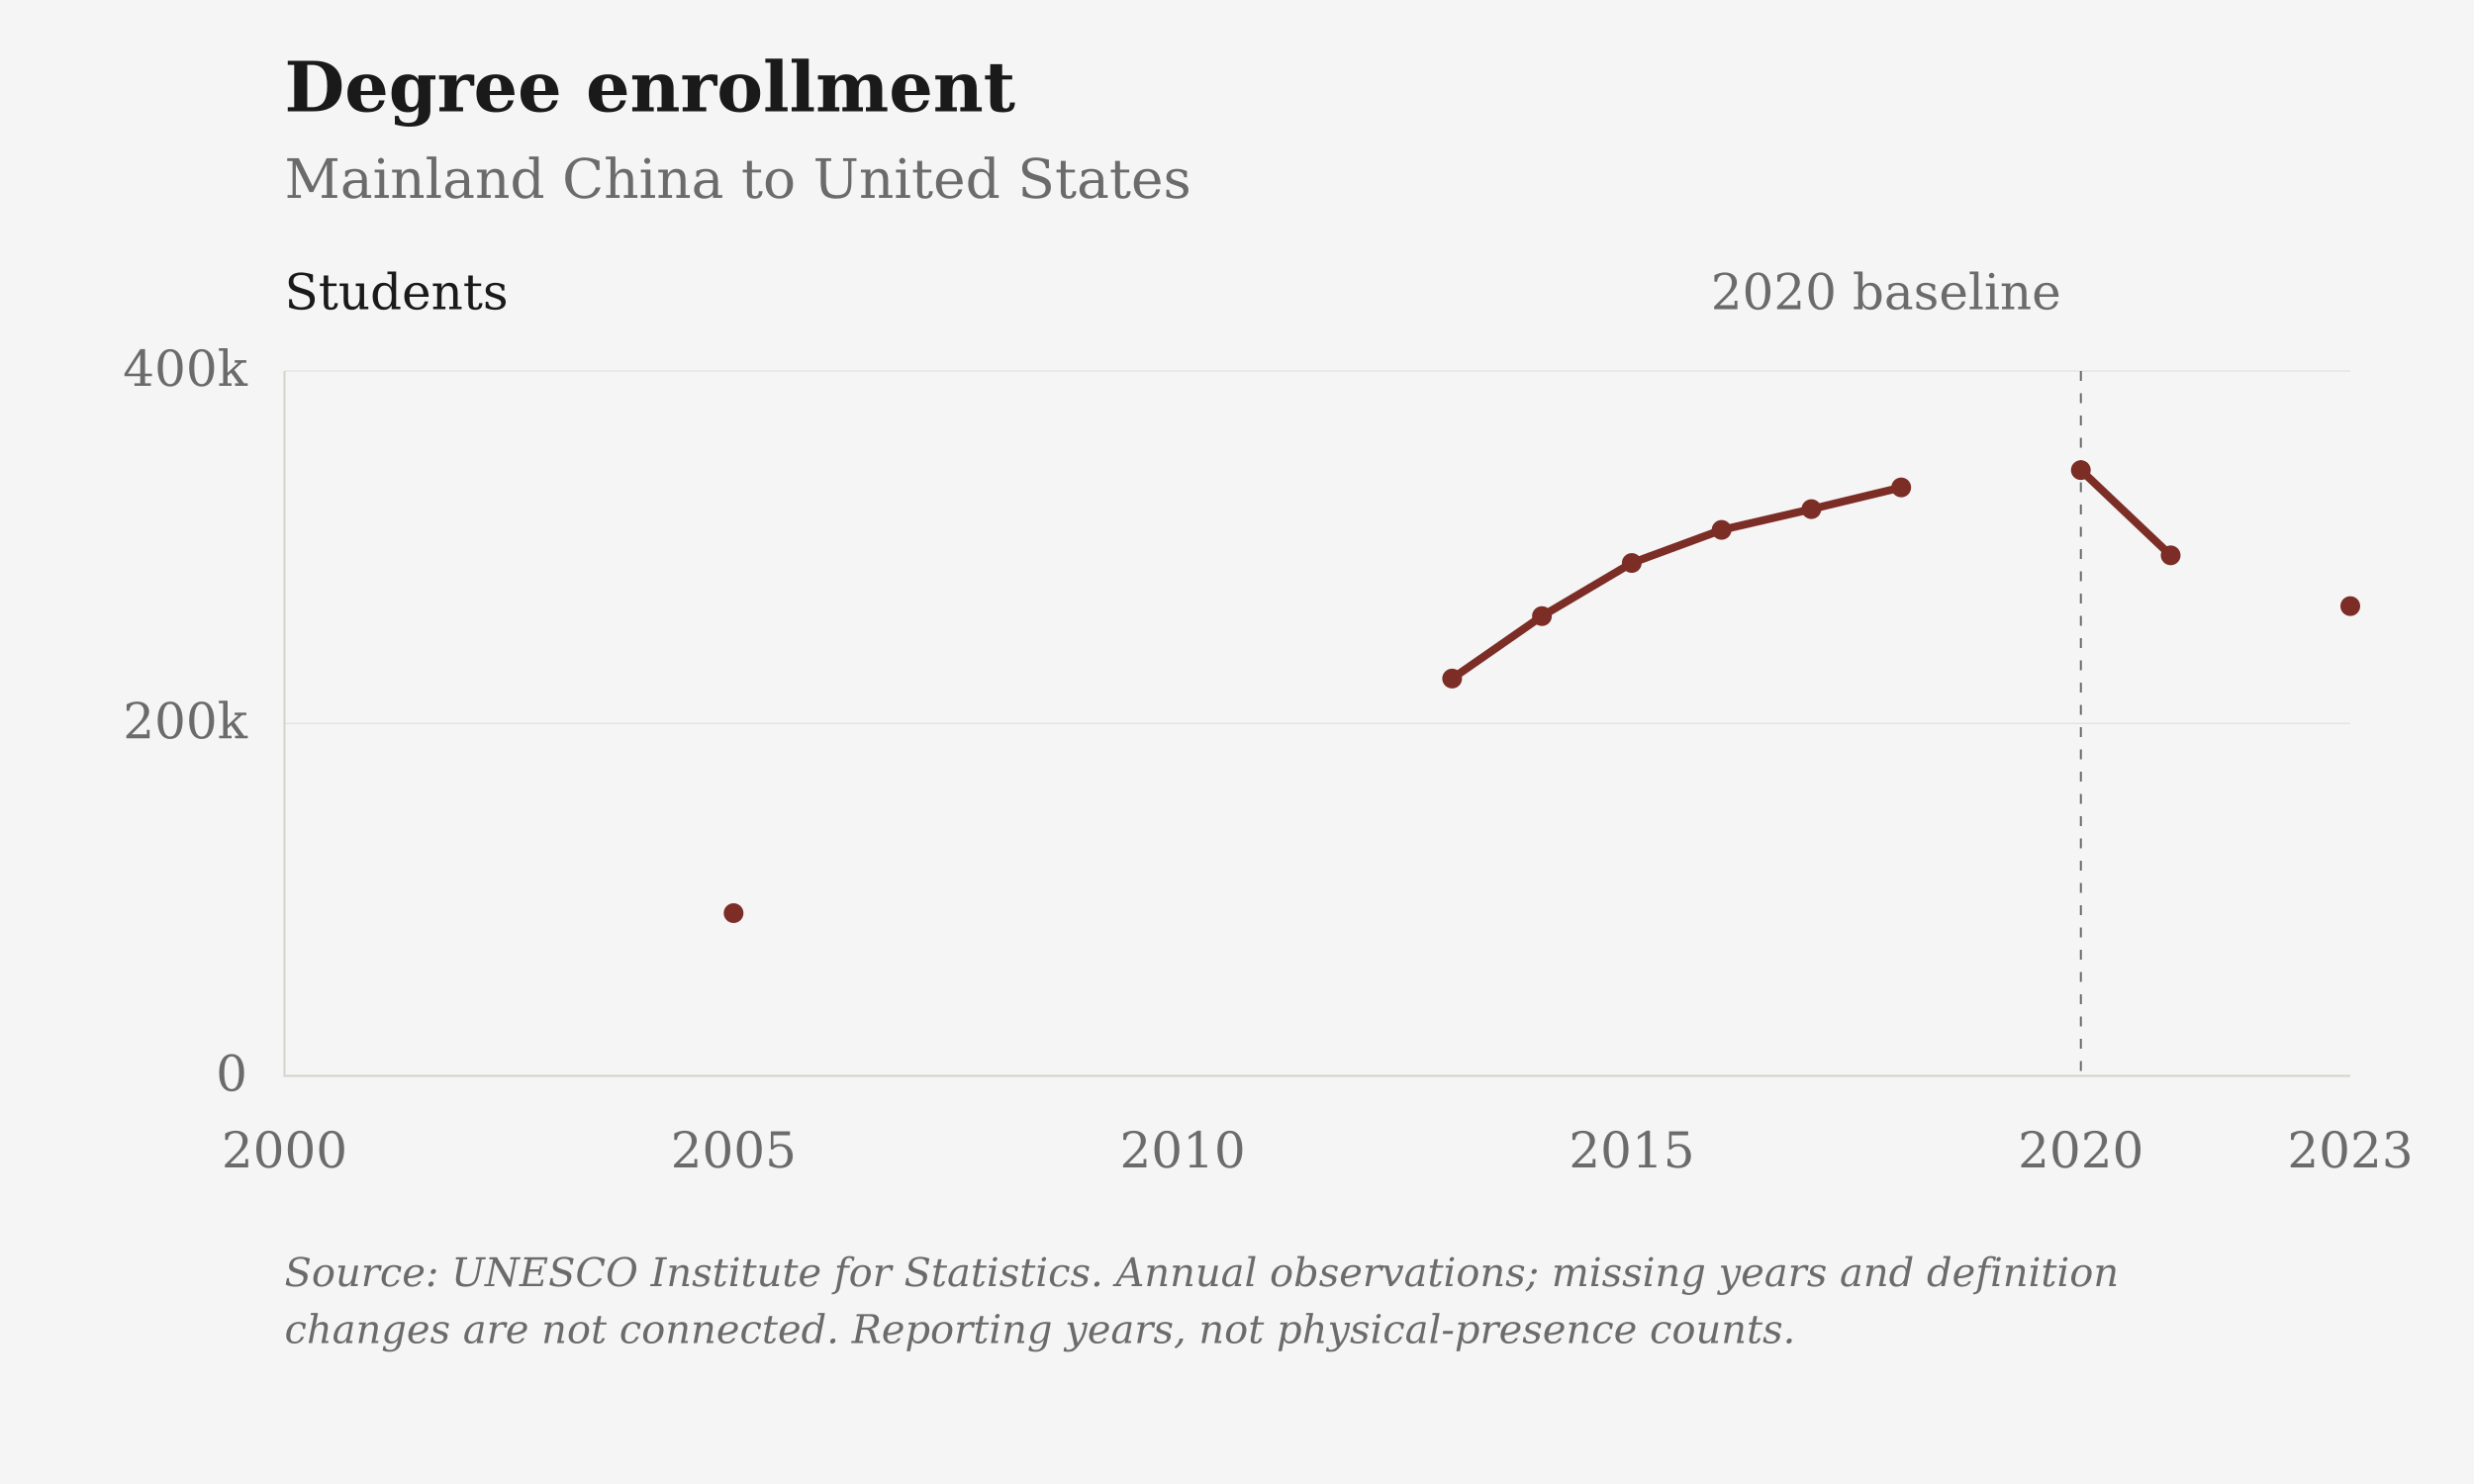
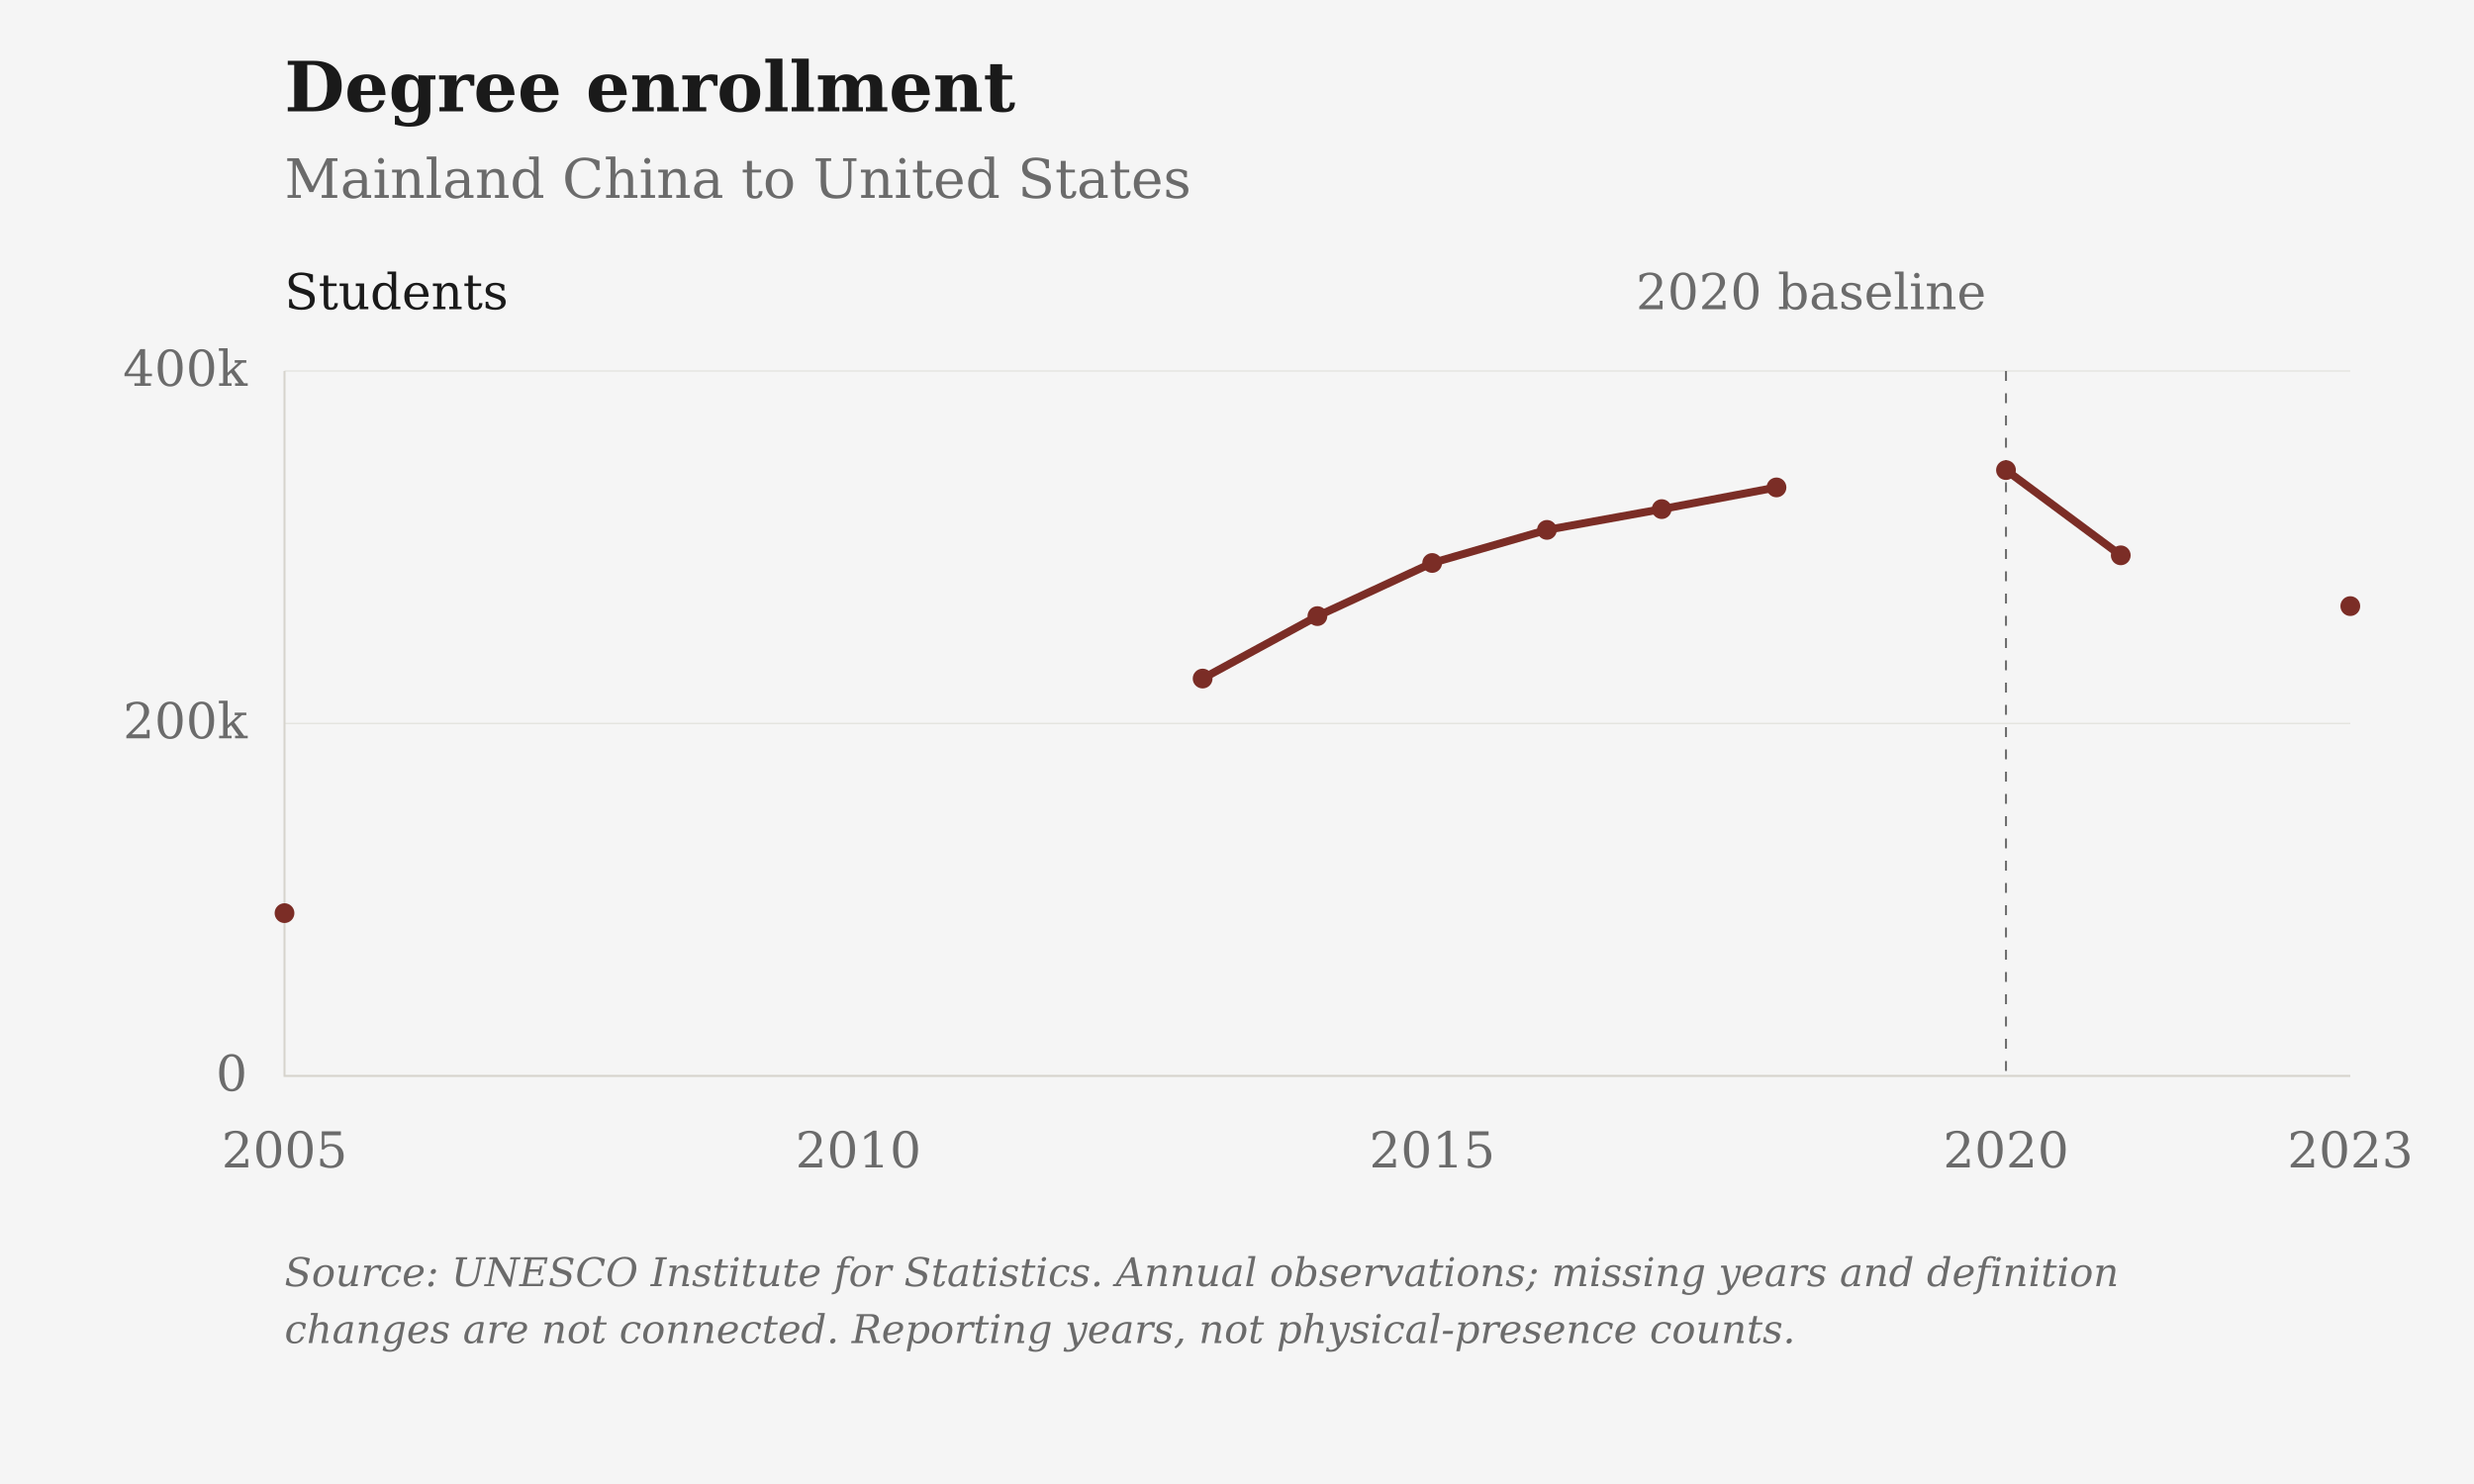
<svg xmlns="http://www.w3.org/2000/svg" viewBox="0 0 1000 600" role="img" aria-label="Degree enrollment: Mainland China to United States">
  <rect class="chart-background" width="1000" height="600" fill="#F5F5F5" />
  <g font-family="DejaVu Serif, Georgia, 'Times New Roman', serif" font-size="20" fill="#6B6B6B">
    <text x="115" y="45" font-size="28" font-weight="bold" fill="#1A1A1A">Degree enrollment</text>
    <text x="115" y="80" font-size="22">Mainland China to United States</text>
    <path d="M115 435.00H950" stroke="#D6D3CC" stroke-opacity="0.6" stroke-width="0.5" />
    <text x="100" y="441.00" text-anchor="end">0</text>
    <path d="M115 292.50H950" stroke="#D6D3CC" stroke-opacity="0.6" stroke-width="0.5" />
    <text x="100" y="298.50" text-anchor="end">200k</text>
    <path d="M115 150.00H950" stroke="#D6D3CC" stroke-opacity="0.6" stroke-width="0.5" />
    <text x="100" y="156.00" text-anchor="end">400k</text>
-     <text x="115.00" y="472" text-anchor="middle">2000</text>
-     <text x="296.52" y="472" text-anchor="middle">2005</text>
-     <text x="478.04" y="472" text-anchor="middle">2010</text>
-     <text x="659.57" y="472" text-anchor="middle">2015</text>
-     <text x="841.09" y="472" text-anchor="middle">2020</text>
+     <text x="115.00" y="472" text-anchor="middle">2005</text>
+     <text x="346.94" y="472" text-anchor="middle">2010</text>
+     <text x="578.89" y="472" text-anchor="middle">2015</text>
+     <text x="810.83" y="472" text-anchor="middle">2020</text>
    <text x="950.00" y="472" text-anchor="middle">2023</text>
    <path d="M115 150V435H950" stroke="#D6D3CC" stroke-width="0.8" fill="none" />
-     <path d="M841.09 150V435" stroke="#6B6B6B" stroke-width="0.8" stroke-dasharray="4 5" />
-     <text x="833.09" y="125" text-anchor="end">2020 baseline</text>
+     <path d="M810.83 150V435" stroke="#6B6B6B" stroke-width="0.8" stroke-dasharray="4 5" />
+     <text x="802.83" y="125" text-anchor="end">2020 baseline</text>
    <text x="115" y="125" fill="#1A1A1A">Students</text>
-     <path class="data-line" d="M296.52,369.19 M586.96,274.35 L623.26,249.10 L659.57,227.62 L695.87,214.24 L732.17,205.84 L768.48,197.07 M841.09,190.07 L877.39,224.53 M950.00,245.06" fill="none" stroke="#7B2D26" stroke-width="3.2" stroke-linejoin="round" />
-     <circle cx="296.52" cy="369.19" r="4" fill="#7B2D26" />
-     <circle cx="586.96" cy="274.35" r="4" fill="#7B2D26" />
-     <circle cx="623.26" cy="249.10" r="4" fill="#7B2D26" />
-     <circle cx="659.57" cy="227.62" r="4" fill="#7B2D26" />
-     <circle cx="695.87" cy="214.24" r="4" fill="#7B2D26" />
-     <circle cx="732.17" cy="205.84" r="4" fill="#7B2D26" />
-     <circle cx="768.48" cy="197.07" r="4" fill="#7B2D26" />
-     <circle cx="841.09" cy="190.07" r="4" fill="#7B2D26" />
-     <circle cx="877.39" cy="224.53" r="4" fill="#7B2D26" />
+     <path class="data-line" d="M115.00,369.19 M486.11,274.35 L532.50,249.10 L578.89,227.62 L625.28,214.24 L671.67,205.84 L718.06,197.07 M810.83,190.07 L857.22,224.53 M950.00,245.06" fill="none" stroke="#7B2D26" stroke-width="3.2" stroke-linejoin="round" />
+     <circle cx="115.00" cy="369.19" r="4" fill="#7B2D26" />
+     <circle cx="486.11" cy="274.35" r="4" fill="#7B2D26" />
+     <circle cx="532.50" cy="249.10" r="4" fill="#7B2D26" />
+     <circle cx="578.89" cy="227.62" r="4" fill="#7B2D26" />
+     <circle cx="625.28" cy="214.24" r="4" fill="#7B2D26" />
+     <circle cx="671.67" cy="205.84" r="4" fill="#7B2D26" />
+     <circle cx="718.06" cy="197.07" r="4" fill="#7B2D26" />
+     <circle cx="810.83" cy="190.07" r="4" fill="#7B2D26" />
+     <circle cx="857.22" cy="224.53" r="4" fill="#7B2D26" />
    <circle cx="950.00" cy="245.06" r="4" fill="#7B2D26" />
    <text class="figure-source" x="115" y="520" font-size="16" font-style="italic">Source: UNESCO Institute for Statistics. Annual observations; missing years and definition</text>
    <text class="figure-source" x="115" y="543" font-size="16" font-style="italic">changes are not connected. Reporting years, not physical-presence counts.</text>
  </g>
</svg>
